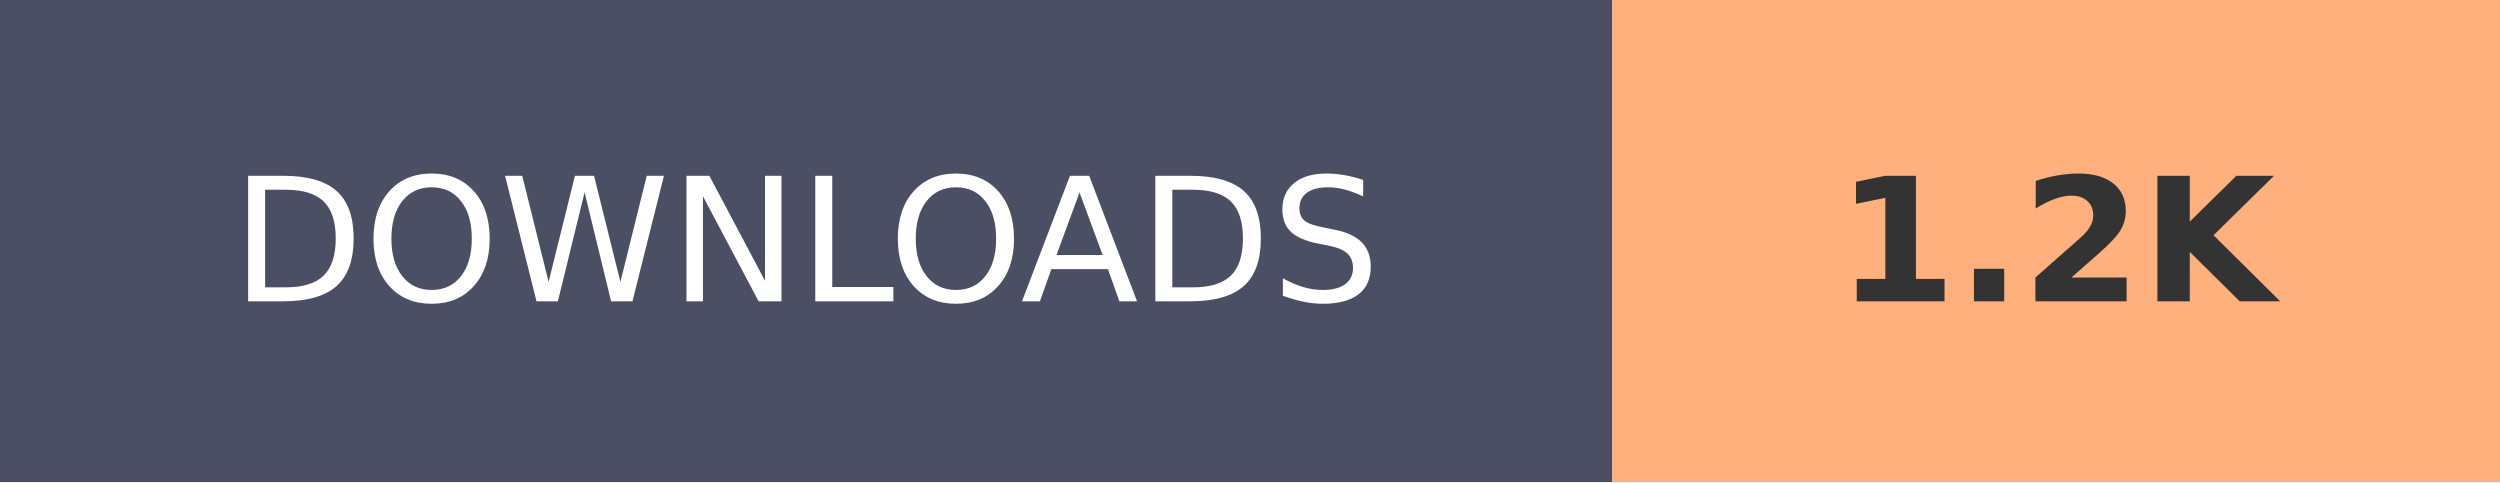
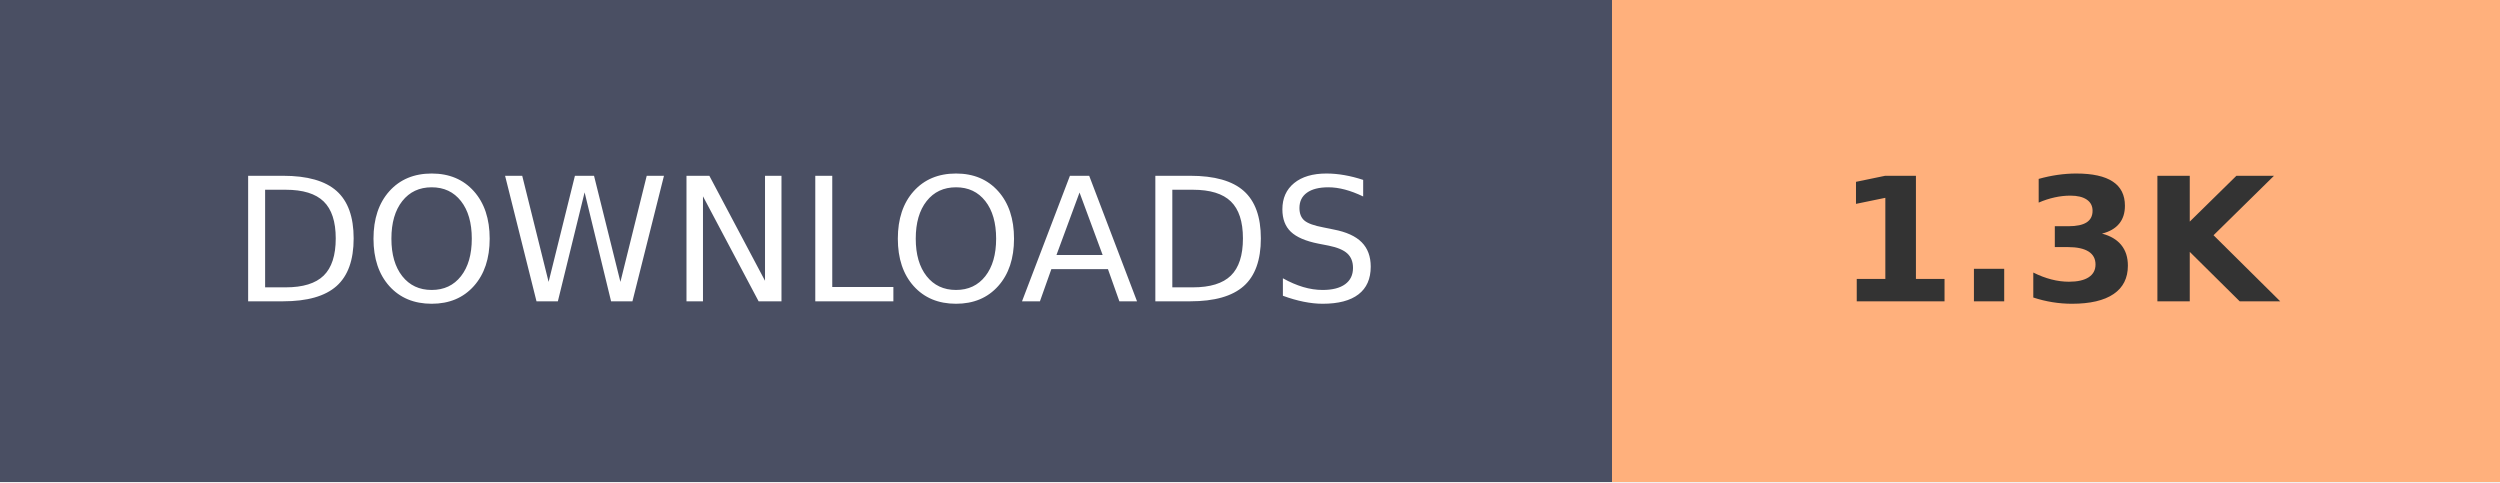
- <svg xmlns="http://www.w3.org/2000/svg" width="145.2" height="28" role="img" aria-label="DOWNLOADS: 1.2K">
+ <svg xmlns="http://www.w3.org/2000/svg" width="145.2" height="28" role="img" aria-label="DOWNLOADS: 1.3K">
  <g shape-rendering="crispEdges">
    <rect width="93.6" height="28" fill="#4A4F63" />
    <rect x="93.6" width="51.6" height="28" fill="#FFB07C" />
  </g>
  <g fill="#fff" text-anchor="middle" font-family="Verdana,Geneva,DejaVu Sans,sans-serif" text-rendering="geometricPrecision" font-size="100">
    <text transform="scale(.1)" x="468" y="175" textLength="630">DOWNLOADS</text>
-     <text transform="scale(.1)" x="1194" y="175" textLength="280" font-weight="bold" fill="#333">1.2K</text>
+     <text transform="scale(.1)" x="1194" y="175" textLength="280" font-weight="bold" fill="#333">1.3K</text>
  </g>
</svg>
